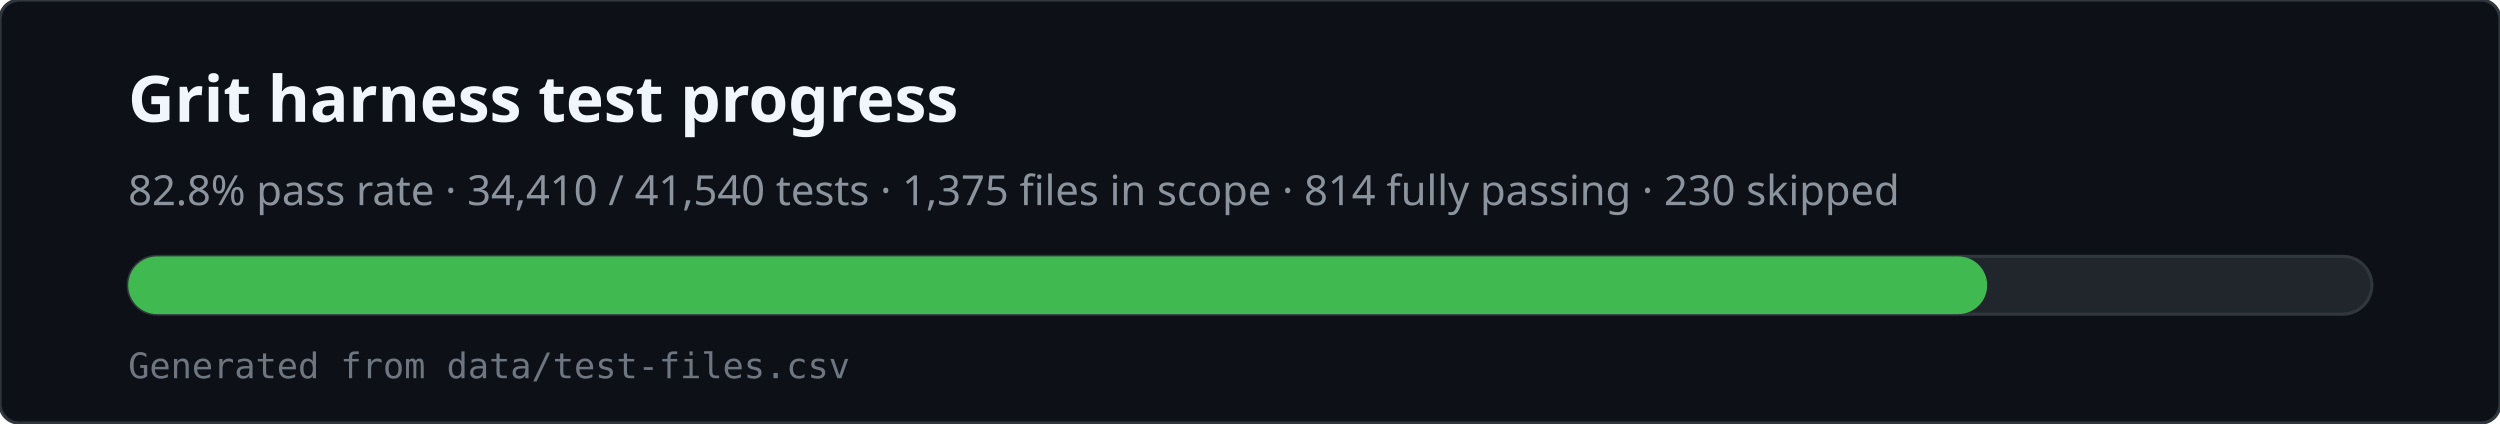
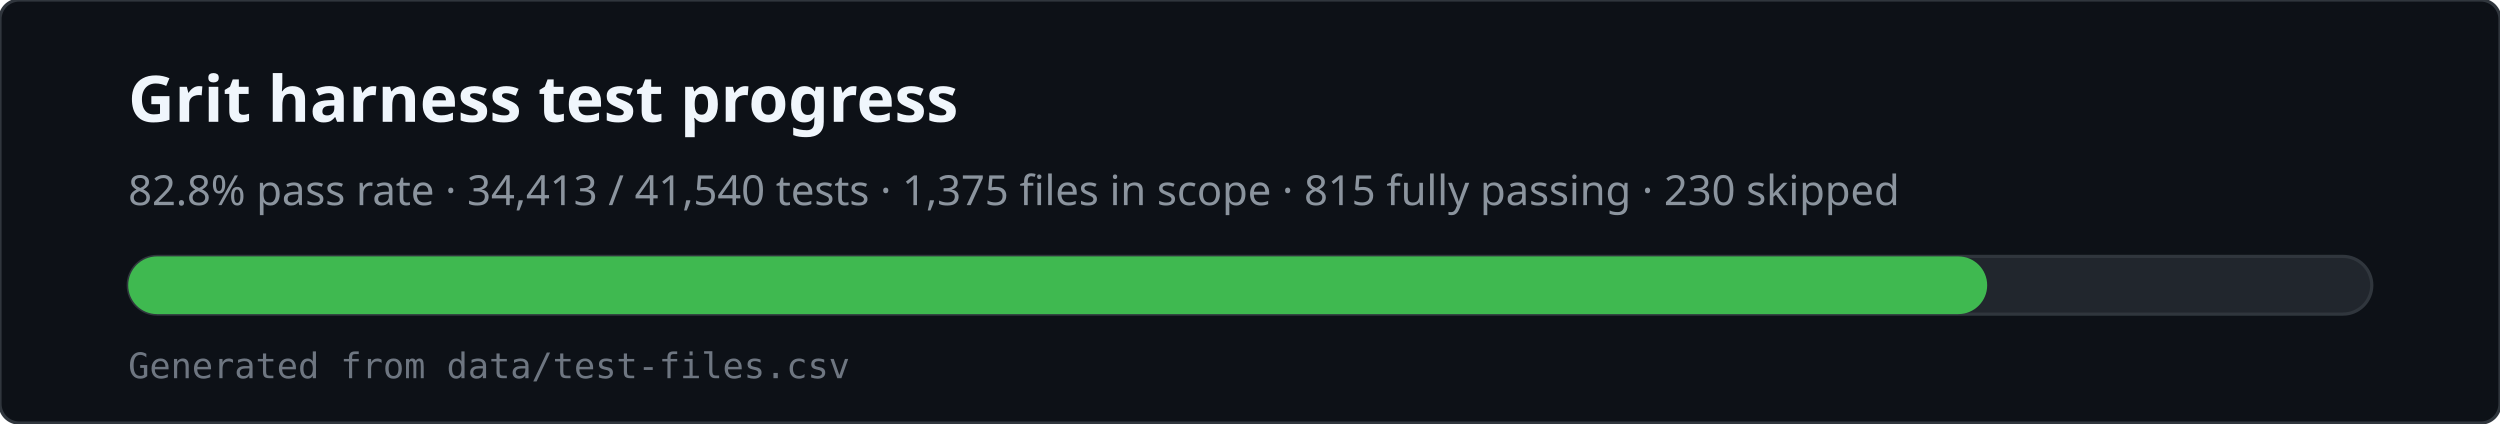
<svg xmlns="http://www.w3.org/2000/svg" viewBox="0 0 780 132" width="780" height="132" role="img" aria-labelledby="svg-title svg-desc">
  <rect x="0" y="0" width="780" height="132" rx="6" fill="#0d1117" stroke="#30363d" />
  <text x="40" y="38" fill="#f0f6fc" font-family="ui-sans-serif,system-ui,sans-serif" font-size="20" font-weight="600">Grit harness test progress</text>
-   <text x="40" y="64" fill="#8b949e" font-family="ui-sans-serif,system-ui,sans-serif" font-size="13">82.8% pass rate · 34,410 / 41,540 tests · 1,375 files in scope · 814 fully passing · 230 skipped</text>
+   <text x="40" y="64" fill="#8b949e" font-family="ui-sans-serif,system-ui,sans-serif" font-size="13">82.8% pass rate · 34,413 / 41,540 tests · 1,375 files in scope · 815 fully passing · 230 skipped</text>
  <rect x="40" y="80" width="700" height="18" rx="9" fill="#21262d" stroke="#30363d" />
  <rect x="40" y="80" width="580" height="18" rx="9" fill="#3fb950" />
  <text x="40" y="118" fill="#6e7681" font-family="ui-monospace,monospace" font-size="11">Generated from data/test-files.csv</text>
</svg>
